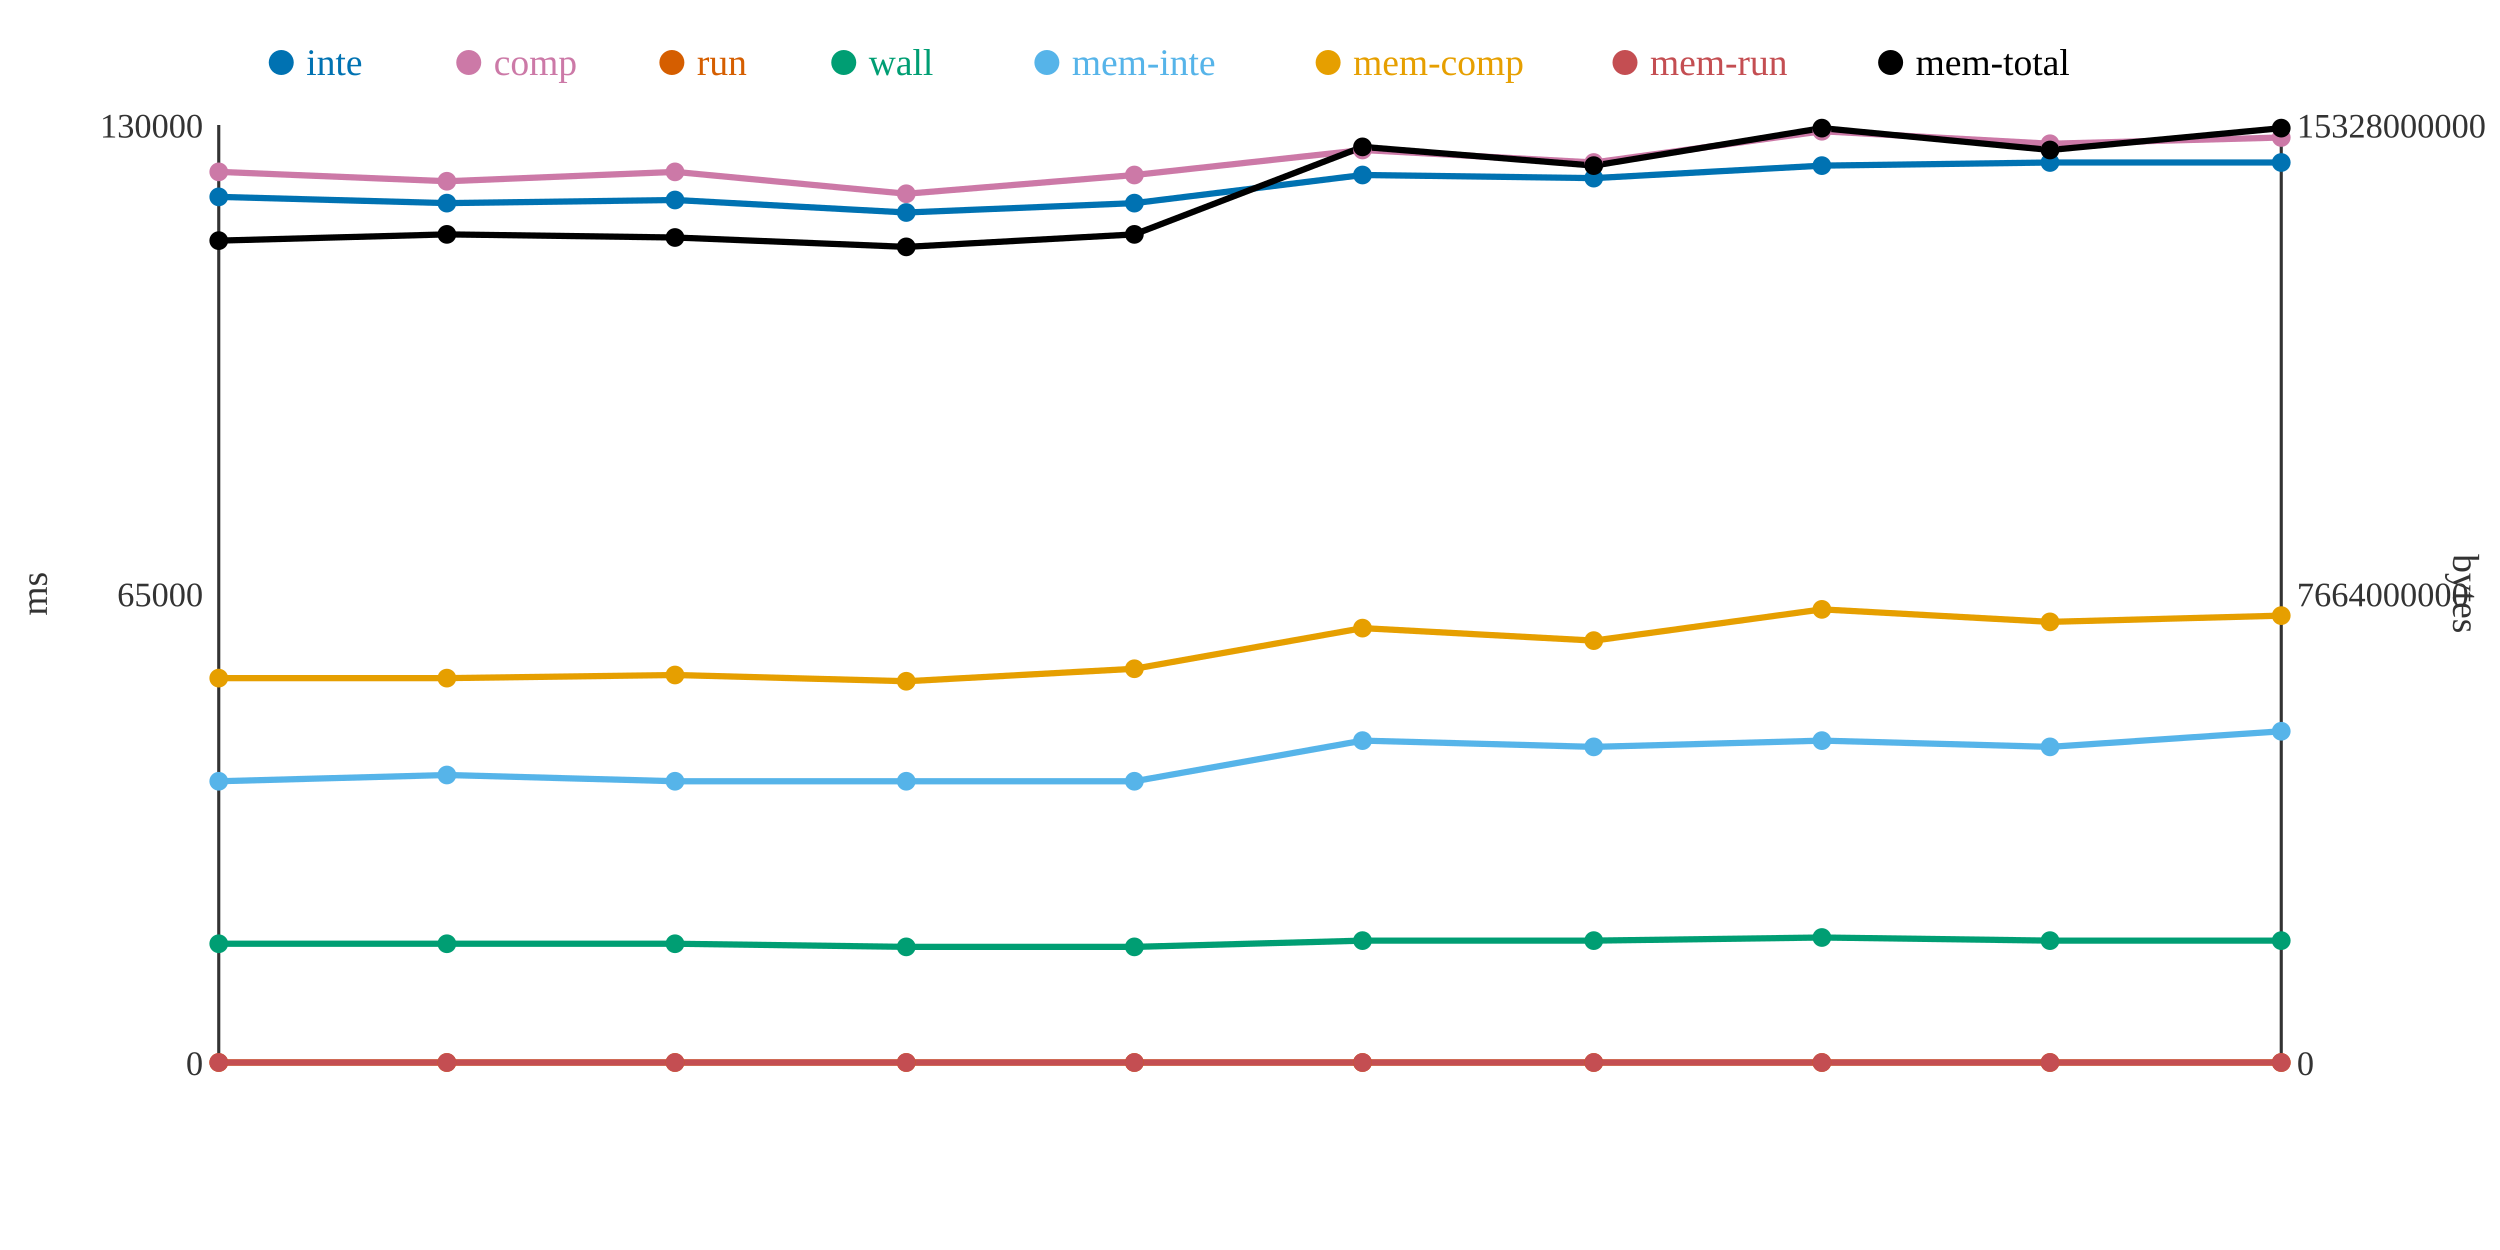
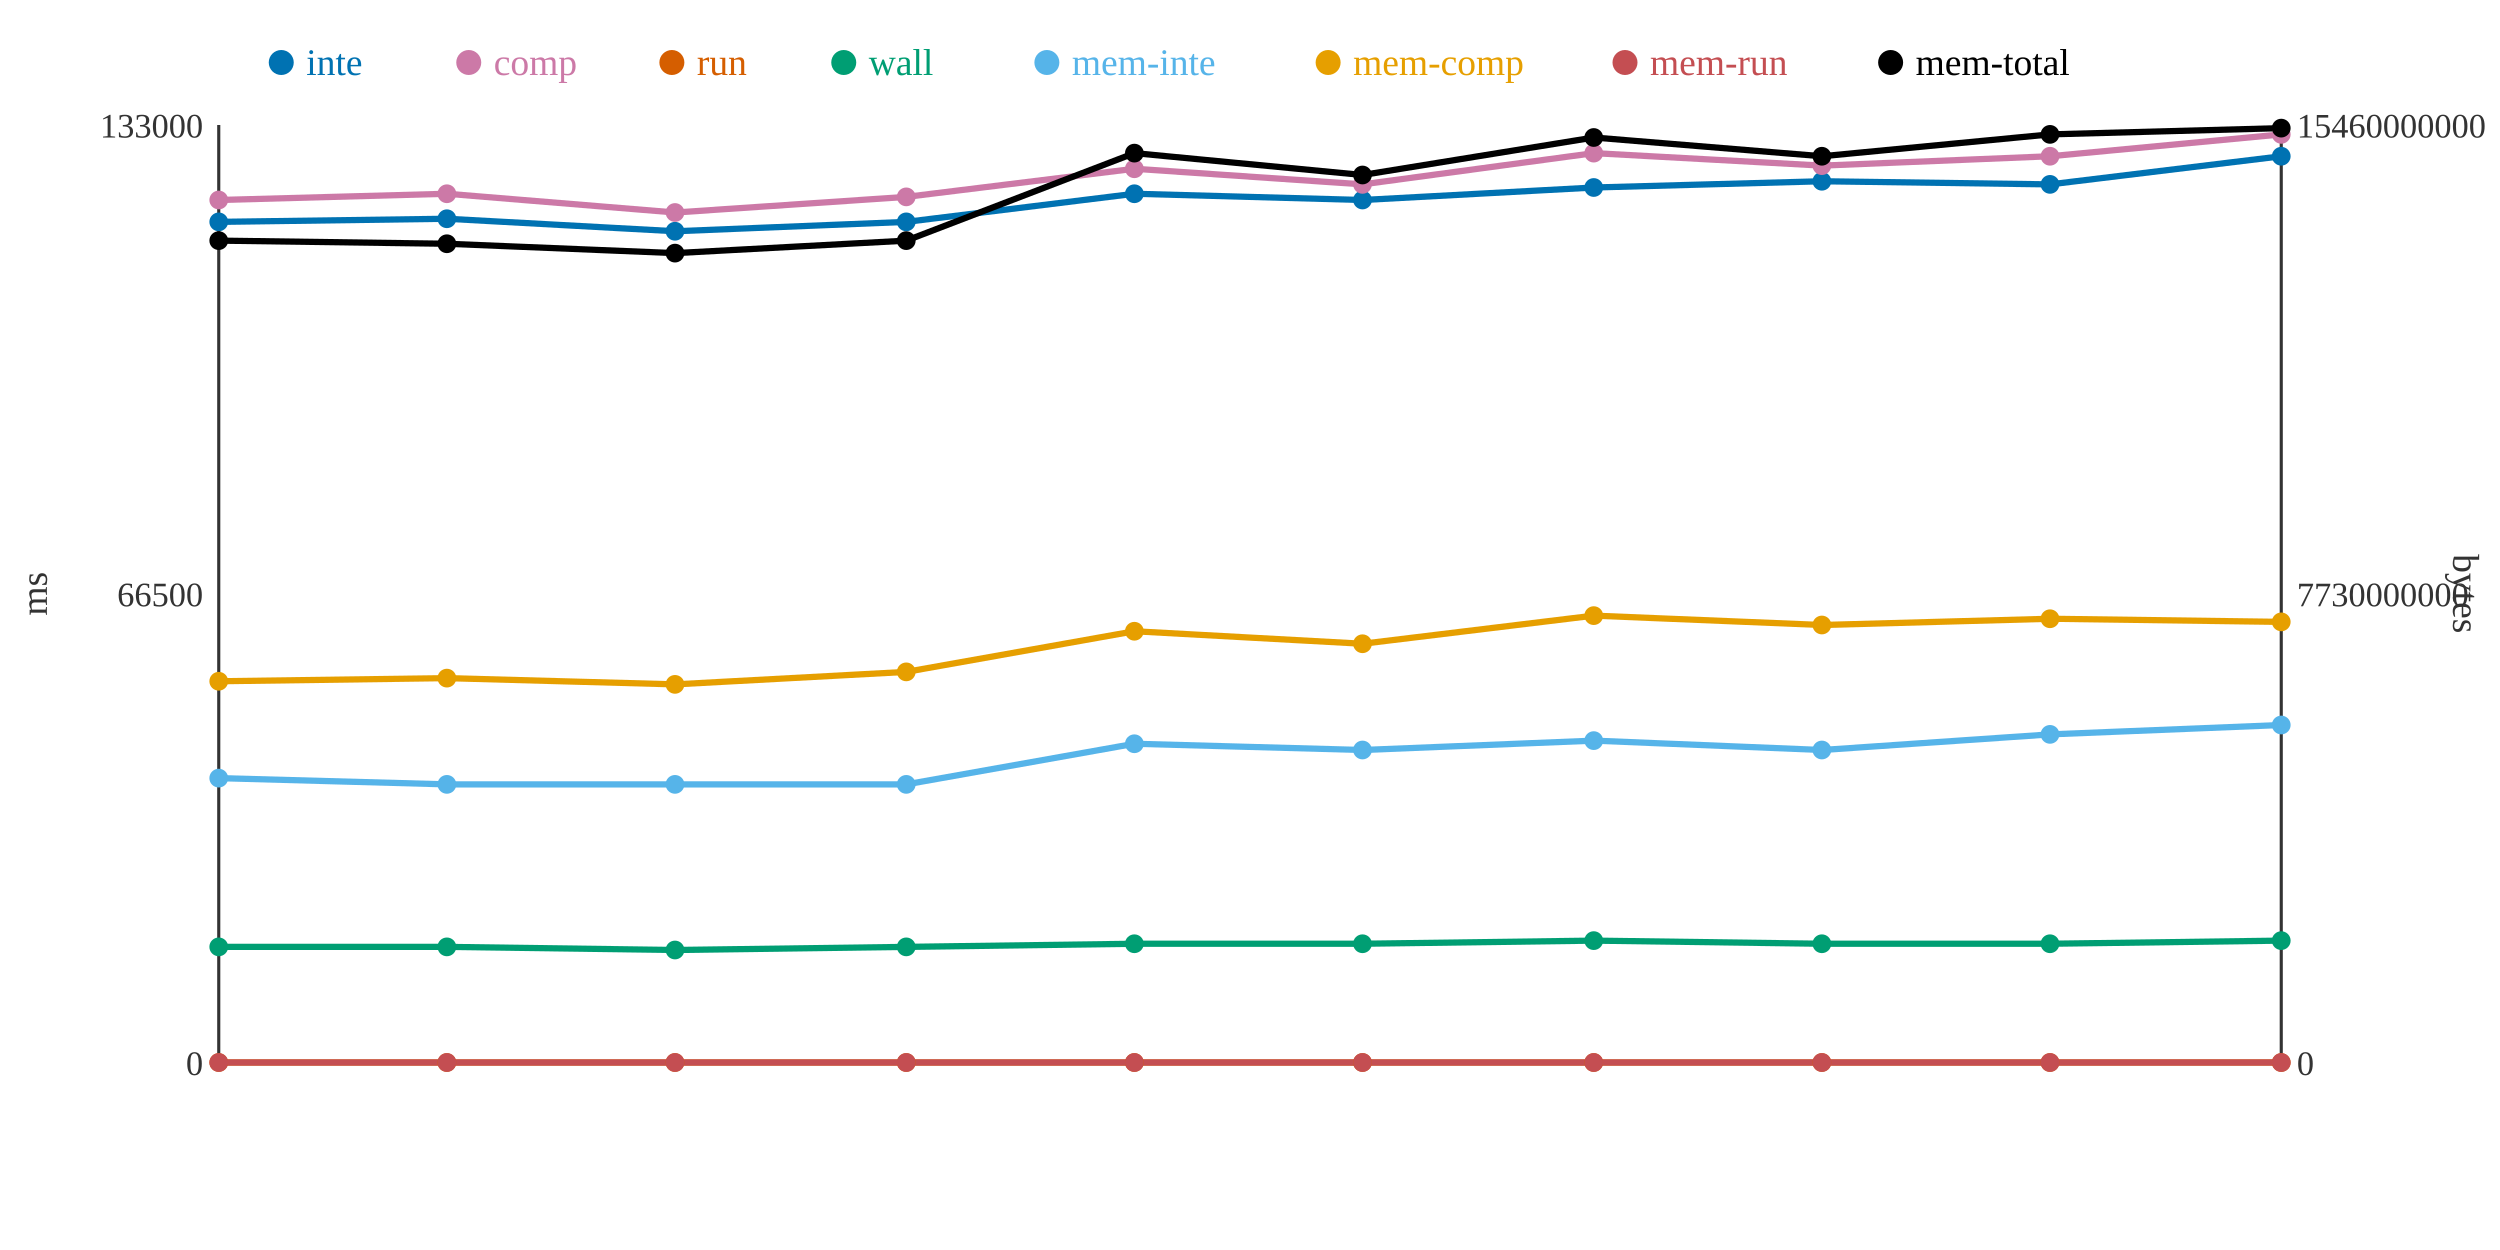
<svg xmlns="http://www.w3.org/2000/svg" width="800" height="400">
  <rect width="800" height="400" fill="white" />
  <line x1="70" y1="40" x2="70" y2="340" stroke="#333" stroke-width="1" />
  <line x1="70" y1="340" x2="730" y2="340" stroke="#333" stroke-width="1" />
  <line x1="730" y1="40" x2="730" y2="340" stroke="#333" stroke-width="1" />
  <text x="65" y="344" text-anchor="end" font-size="11" fill="#333">0</text>
-   <text x="65" y="194" text-anchor="end" font-size="11" fill="#333">65000</text>
-   <text x="65" y="44" text-anchor="end" font-size="11" fill="#333">130000</text>
+   <text x="65" y="194" text-anchor="end" font-size="11" fill="#333">66500</text>
+   <text x="65" y="44" text-anchor="end" font-size="11" fill="#333">133000</text>
  <text x="15" y="190" text-anchor="middle" font-size="12" fill="#333" transform="rotate(-90 15 190)">ms</text>
  <text x="735" y="344" text-anchor="start" font-size="11" fill="#333">0</text>
-   <text x="735" y="194" text-anchor="start" font-size="11" fill="#333">7664000000</text>
-   <text x="735" y="44" text-anchor="start" font-size="11" fill="#333">15328000000</text>
+   <text x="735" y="194" text-anchor="start" font-size="11" fill="#333">7730000000</text>
+   <text x="735" y="44" text-anchor="start" font-size="11" fill="#333">15460000000</text>
  <text x="785" y="190" text-anchor="middle" font-size="12" fill="#333" transform="rotate(90 785 190)">bytes</text>
-   <polyline points="70,63 143,65 216,64 290,68 363,65 436,56 510,57 583,53 656,52 730,52" fill="none" stroke="#0072B2" stroke-width="2" />
-   <polyline points="70,55 143,58 216,55 290,62 363,56 436,48 510,52 583,42 656,46 730,44" fill="none" stroke="#CC79A7" stroke-width="2" />
+   <polyline points="70,71 143,70 216,74 290,71 363,62 436,64 510,60 583,58 656,59 730,50" fill="none" stroke="#0072B2" stroke-width="2" />
+   <polyline points="70,64 143,62 216,68 290,63 363,54 436,59 510,49 583,53 656,50 730,43" fill="none" stroke="#CC79A7" stroke-width="2" />
  <polyline points="70,340 143,340 216,340 290,340 363,340 436,340 510,340 583,340 656,340 730,340" fill="none" stroke="#D55E00" stroke-width="2" />
-   <polyline points="70,302 143,302 216,302 290,303 363,303 436,301 510,301 583,300 656,301 730,301" fill="none" stroke="#009E73" stroke-width="2" />
-   <polyline points="70,250 143,248 216,250 290,250 363,250 436,237 510,239 583,237 656,239 730,234" fill="none" stroke="#56B4E9" stroke-width="2" />
-   <polyline points="70,217 143,217 216,216 290,218 363,214 436,201 510,205 583,195 656,199 730,197" fill="none" stroke="#E69F00" stroke-width="2" />
+   <polyline points="70,303 143,303 216,304 290,303 363,302 436,302 510,301 583,302 656,302 730,301" fill="none" stroke="#009E73" stroke-width="2" />
+   <polyline points="70,249 143,251 216,251 290,251 363,238 436,240 510,237 583,240 656,235 730,232" fill="none" stroke="#56B4E9" stroke-width="2" />
+   <polyline points="70,218 143,217 216,219 290,215 363,202 436,206 510,197 583,200 656,198 730,199" fill="none" stroke="#E69F00" stroke-width="2" />
  <polyline points="70,340 143,340 216,340 290,340 363,340 436,340 510,340 583,340 656,340 730,340" fill="none" stroke="#C44E52" stroke-width="2" />
-   <polyline points="70,77 143,75 216,76 290,79 363,75 436,47 510,53 583,41 656,48 730,41" fill="none" stroke="#000000" stroke-width="2" />
-   <circle cx="70" cy="63" r="3" fill="#0072B2" />
-   <circle cx="70" cy="55" r="3" fill="#CC79A7" />
+   <polyline points="70,77 143,78 216,81 290,77 363,49 436,56 510,44 583,50 656,43 730,41" fill="none" stroke="#000000" stroke-width="2" />
+   <circle cx="70" cy="71" r="3" fill="#0072B2" />
+   <circle cx="70" cy="64" r="3" fill="#CC79A7" />
  <circle cx="70" cy="340" r="3" fill="#D55E00" />
-   <circle cx="70" cy="302" r="3" fill="#009E73" />
-   <circle cx="70" cy="250" r="3" fill="#56B4E9" />
-   <circle cx="70" cy="217" r="3" fill="#E69F00" />
+   <circle cx="70" cy="303" r="3" fill="#009E73" />
+   <circle cx="70" cy="249" r="3" fill="#56B4E9" />
+   <circle cx="70" cy="218" r="3" fill="#E69F00" />
  <circle cx="70" cy="340" r="3" fill="#C44E52" />
  <circle cx="70" cy="77" r="3" fill="#000000" />
-   <circle cx="143" cy="65" r="3" fill="#0072B2" />
-   <circle cx="143" cy="58" r="3" fill="#CC79A7" />
+   <circle cx="143" cy="70" r="3" fill="#0072B2" />
+   <circle cx="143" cy="62" r="3" fill="#CC79A7" />
  <circle cx="143" cy="340" r="3" fill="#D55E00" />
-   <circle cx="143" cy="302" r="3" fill="#009E73" />
-   <circle cx="143" cy="248" r="3" fill="#56B4E9" />
+   <circle cx="143" cy="303" r="3" fill="#009E73" />
+   <circle cx="143" cy="251" r="3" fill="#56B4E9" />
  <circle cx="143" cy="217" r="3" fill="#E69F00" />
  <circle cx="143" cy="340" r="3" fill="#C44E52" />
-   <circle cx="143" cy="75" r="3" fill="#000000" />
-   <circle cx="216" cy="64" r="3" fill="#0072B2" />
-   <circle cx="216" cy="55" r="3" fill="#CC79A7" />
+   <circle cx="143" cy="78" r="3" fill="#000000" />
+   <circle cx="216" cy="74" r="3" fill="#0072B2" />
+   <circle cx="216" cy="68" r="3" fill="#CC79A7" />
  <circle cx="216" cy="340" r="3" fill="#D55E00" />
-   <circle cx="216" cy="302" r="3" fill="#009E73" />
-   <circle cx="216" cy="250" r="3" fill="#56B4E9" />
-   <circle cx="216" cy="216" r="3" fill="#E69F00" />
+   <circle cx="216" cy="304" r="3" fill="#009E73" />
+   <circle cx="216" cy="251" r="3" fill="#56B4E9" />
+   <circle cx="216" cy="219" r="3" fill="#E69F00" />
  <circle cx="216" cy="340" r="3" fill="#C44E52" />
-   <circle cx="216" cy="76" r="3" fill="#000000" />
-   <circle cx="290" cy="68" r="3" fill="#0072B2" />
-   <circle cx="290" cy="62" r="3" fill="#CC79A7" />
+   <circle cx="216" cy="81" r="3" fill="#000000" />
+   <circle cx="290" cy="71" r="3" fill="#0072B2" />
+   <circle cx="290" cy="63" r="3" fill="#CC79A7" />
  <circle cx="290" cy="340" r="3" fill="#D55E00" />
  <circle cx="290" cy="303" r="3" fill="#009E73" />
-   <circle cx="290" cy="250" r="3" fill="#56B4E9" />
-   <circle cx="290" cy="218" r="3" fill="#E69F00" />
+   <circle cx="290" cy="251" r="3" fill="#56B4E9" />
+   <circle cx="290" cy="215" r="3" fill="#E69F00" />
  <circle cx="290" cy="340" r="3" fill="#C44E52" />
-   <circle cx="290" cy="79" r="3" fill="#000000" />
-   <circle cx="363" cy="65" r="3" fill="#0072B2" />
-   <circle cx="363" cy="56" r="3" fill="#CC79A7" />
+   <circle cx="290" cy="77" r="3" fill="#000000" />
+   <circle cx="363" cy="62" r="3" fill="#0072B2" />
+   <circle cx="363" cy="54" r="3" fill="#CC79A7" />
  <circle cx="363" cy="340" r="3" fill="#D55E00" />
-   <circle cx="363" cy="303" r="3" fill="#009E73" />
-   <circle cx="363" cy="250" r="3" fill="#56B4E9" />
-   <circle cx="363" cy="214" r="3" fill="#E69F00" />
+   <circle cx="363" cy="302" r="3" fill="#009E73" />
+   <circle cx="363" cy="238" r="3" fill="#56B4E9" />
+   <circle cx="363" cy="202" r="3" fill="#E69F00" />
  <circle cx="363" cy="340" r="3" fill="#C44E52" />
-   <circle cx="363" cy="75" r="3" fill="#000000" />
-   <circle cx="436" cy="56" r="3" fill="#0072B2" />
-   <circle cx="436" cy="48" r="3" fill="#CC79A7" />
+   <circle cx="363" cy="49" r="3" fill="#000000" />
+   <circle cx="436" cy="64" r="3" fill="#0072B2" />
+   <circle cx="436" cy="59" r="3" fill="#CC79A7" />
  <circle cx="436" cy="340" r="3" fill="#D55E00" />
-   <circle cx="436" cy="301" r="3" fill="#009E73" />
-   <circle cx="436" cy="237" r="3" fill="#56B4E9" />
-   <circle cx="436" cy="201" r="3" fill="#E69F00" />
+   <circle cx="436" cy="302" r="3" fill="#009E73" />
+   <circle cx="436" cy="240" r="3" fill="#56B4E9" />
+   <circle cx="436" cy="206" r="3" fill="#E69F00" />
  <circle cx="436" cy="340" r="3" fill="#C44E52" />
-   <circle cx="436" cy="47" r="3" fill="#000000" />
-   <circle cx="510" cy="57" r="3" fill="#0072B2" />
-   <circle cx="510" cy="52" r="3" fill="#CC79A7" />
+   <circle cx="436" cy="56" r="3" fill="#000000" />
+   <circle cx="510" cy="60" r="3" fill="#0072B2" />
+   <circle cx="510" cy="49" r="3" fill="#CC79A7" />
  <circle cx="510" cy="340" r="3" fill="#D55E00" />
  <circle cx="510" cy="301" r="3" fill="#009E73" />
-   <circle cx="510" cy="239" r="3" fill="#56B4E9" />
-   <circle cx="510" cy="205" r="3" fill="#E69F00" />
+   <circle cx="510" cy="237" r="3" fill="#56B4E9" />
+   <circle cx="510" cy="197" r="3" fill="#E69F00" />
  <circle cx="510" cy="340" r="3" fill="#C44E52" />
-   <circle cx="510" cy="53" r="3" fill="#000000" />
-   <circle cx="583" cy="53" r="3" fill="#0072B2" />
-   <circle cx="583" cy="42" r="3" fill="#CC79A7" />
+   <circle cx="510" cy="44" r="3" fill="#000000" />
+   <circle cx="583" cy="58" r="3" fill="#0072B2" />
+   <circle cx="583" cy="53" r="3" fill="#CC79A7" />
  <circle cx="583" cy="340" r="3" fill="#D55E00" />
-   <circle cx="583" cy="300" r="3" fill="#009E73" />
-   <circle cx="583" cy="237" r="3" fill="#56B4E9" />
-   <circle cx="583" cy="195" r="3" fill="#E69F00" />
+   <circle cx="583" cy="302" r="3" fill="#009E73" />
+   <circle cx="583" cy="240" r="3" fill="#56B4E9" />
+   <circle cx="583" cy="200" r="3" fill="#E69F00" />
  <circle cx="583" cy="340" r="3" fill="#C44E52" />
-   <circle cx="583" cy="41" r="3" fill="#000000" />
-   <circle cx="656" cy="52" r="3" fill="#0072B2" />
-   <circle cx="656" cy="46" r="3" fill="#CC79A7" />
+   <circle cx="583" cy="50" r="3" fill="#000000" />
+   <circle cx="656" cy="59" r="3" fill="#0072B2" />
+   <circle cx="656" cy="50" r="3" fill="#CC79A7" />
  <circle cx="656" cy="340" r="3" fill="#D55E00" />
-   <circle cx="656" cy="301" r="3" fill="#009E73" />
-   <circle cx="656" cy="239" r="3" fill="#56B4E9" />
-   <circle cx="656" cy="199" r="3" fill="#E69F00" />
+   <circle cx="656" cy="302" r="3" fill="#009E73" />
+   <circle cx="656" cy="235" r="3" fill="#56B4E9" />
+   <circle cx="656" cy="198" r="3" fill="#E69F00" />
  <circle cx="656" cy="340" r="3" fill="#C44E52" />
-   <circle cx="656" cy="48" r="3" fill="#000000" />
-   <circle cx="730" cy="52" r="3" fill="#0072B2" />
-   <circle cx="730" cy="44" r="3" fill="#CC79A7" />
+   <circle cx="656" cy="43" r="3" fill="#000000" />
+   <circle cx="730" cy="50" r="3" fill="#0072B2" />
+   <circle cx="730" cy="43" r="3" fill="#CC79A7" />
  <circle cx="730" cy="340" r="3" fill="#D55E00" />
  <circle cx="730" cy="301" r="3" fill="#009E73" />
-   <circle cx="730" cy="234" r="3" fill="#56B4E9" />
-   <circle cx="730" cy="197" r="3" fill="#E69F00" />
+   <circle cx="730" cy="232" r="3" fill="#56B4E9" />
+   <circle cx="730" cy="199" r="3" fill="#E69F00" />
  <circle cx="730" cy="340" r="3" fill="#C44E52" />
  <circle cx="730" cy="41" r="3" fill="#000000" />
  <circle cx="90" cy="20" r="4" fill="#0072B2" />
  <text x="98" y="24" text-anchor="start" font-size="12" fill="#0072B2">inte</text>
  <circle cx="150" cy="20" r="4" fill="#CC79A7" />
  <text x="158" y="24" text-anchor="start" font-size="12" fill="#CC79A7">comp</text>
  <circle cx="215" cy="20" r="4" fill="#D55E00" />
  <text x="223" y="24" text-anchor="start" font-size="12" fill="#D55E00">run</text>
  <circle cx="270" cy="20" r="4" fill="#009E73" />
  <text x="278" y="24" text-anchor="start" font-size="12" fill="#009E73">wall</text>
  <circle cx="335" cy="20" r="4" fill="#56B4E9" />
  <text x="343" y="24" text-anchor="start" font-size="12" fill="#56B4E9">mem-inte</text>
  <circle cx="425" cy="20" r="4" fill="#E69F00" />
  <text x="433" y="24" text-anchor="start" font-size="12" fill="#E69F00">mem-comp</text>
  <circle cx="520" cy="20" r="4" fill="#C44E52" />
  <text x="528" y="24" text-anchor="start" font-size="12" fill="#C44E52">mem-run</text>
  <circle cx="605" cy="20" r="4" fill="#000000" />
  <text x="613" y="24" text-anchor="start" font-size="12" fill="#000000">mem-total</text>
</svg>
